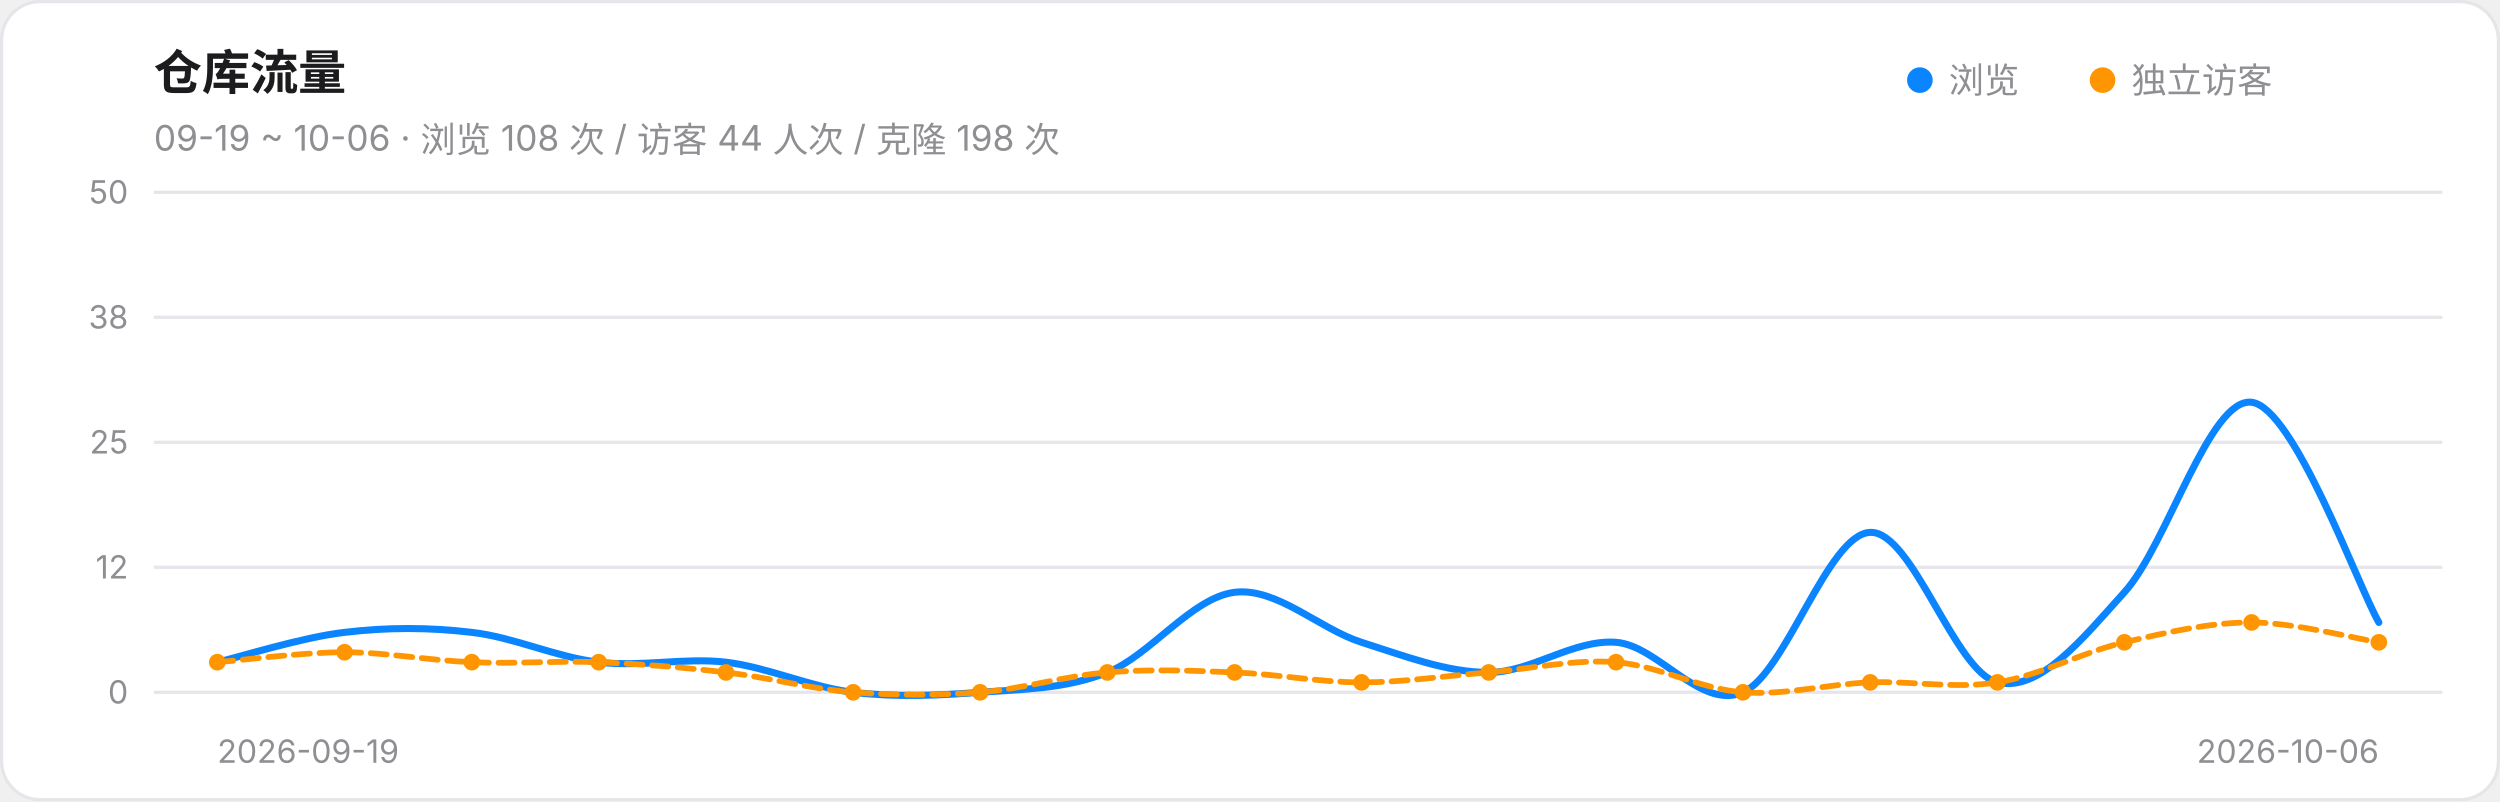
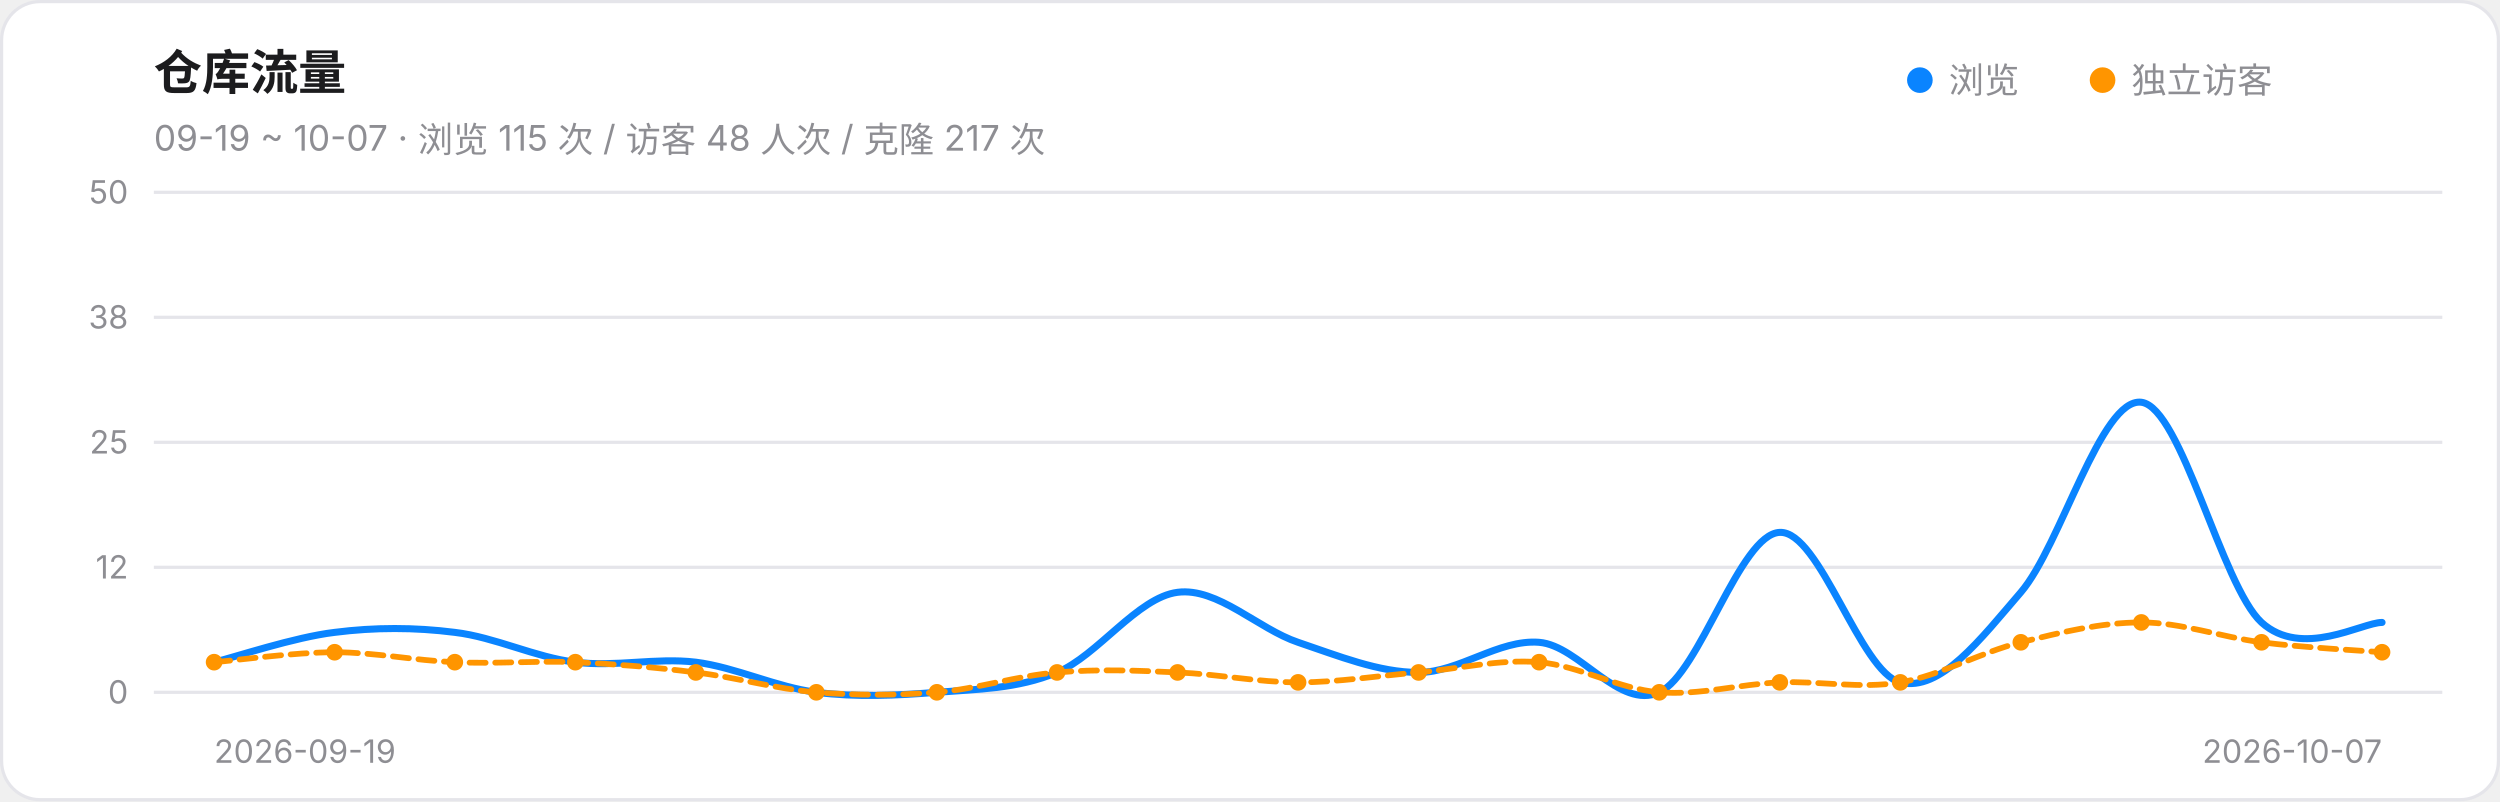
<svg xmlns="http://www.w3.org/2000/svg" width="780" height="250" viewBox="0 0 780 250" role="img" aria-label="仓库流量趋势">
  <style>@media (prefers-color-scheme:dark){.card{fill:#161618;stroke:#303034}.ink{fill:#F2F2F7}.muted{fill:#98989F}.grid{stroke:#303034}}</style>
  <rect class="card" x="0.5" y="0.5" width="779" height="249" rx="12" fill="#FFFFFF" stroke="#E5E5EA" />
  <text class="ink" x="48" y="28" font-size="15" font-weight="600" font-family="-apple-system,Segoe UI,PingFang SC,Microsoft YaHei,sans-serif" fill="#1C1C1E">仓库流量</text>
-   <text class="muted" x="48" y="47" font-size="11" font-family="-apple-system,Segoe UI,PingFang SC,Microsoft YaHei,sans-serif" fill="#8E8E93">09-19 ~ 10-06 · 浏览 108 次 / 访客 44 人次 / 克隆 198 次</text>
+   <text class="muted" x="48" y="47" font-size="11" font-family="-apple-system,Segoe UI,PingFang SC,Microsoft YaHei,sans-serif" fill="#8E8E93">09-19 ~ 10-07 · 浏览 115 次 / 访客 48 人次 / 克隆 217 次</text>
  <circle cx="599" cy="25" r="4" fill="#0A84FF" />
  <text class="muted" x="608" y="29" font-size="11" font-family="-apple-system,Segoe UI,PingFang SC,Microsoft YaHei,sans-serif" fill="#8E8E93">浏览</text>
  <circle cx="656" cy="25" r="4" fill="#FF9500" />
  <text class="muted" x="665" y="29" font-size="11" font-family="-apple-system,Segoe UI,PingFang SC,Microsoft YaHei,sans-serif" fill="#8E8E93">独立访客</text>
  <line class="grid" x1="48" y1="216.0" x2="762" y2="216.0" stroke="#E5E5EA" stroke-width="1" />
  <text class="muted" x="40" y="219.5" font-size="10" text-anchor="end" font-family="-apple-system,Segoe UI,PingFang SC,Microsoft YaHei,sans-serif" fill="#8E8E93">0</text>
  <line class="grid" x1="48" y1="177.0" x2="762" y2="177.0" stroke="#E5E5EA" stroke-width="1" />
  <text class="muted" x="40" y="180.5" font-size="10" text-anchor="end" font-family="-apple-system,Segoe UI,PingFang SC,Microsoft YaHei,sans-serif" fill="#8E8E93">12</text>
  <line class="grid" x1="48" y1="138.0" x2="762" y2="138.0" stroke="#E5E5EA" stroke-width="1" />
  <text class="muted" x="40" y="141.5" font-size="10" text-anchor="end" font-family="-apple-system,Segoe UI,PingFang SC,Microsoft YaHei,sans-serif" fill="#8E8E93">25</text>
  <line class="grid" x1="48" y1="99.0" x2="762" y2="99.0" stroke="#E5E5EA" stroke-width="1" />
  <text class="muted" x="40" y="102.5" font-size="10" text-anchor="end" font-family="-apple-system,Segoe UI,PingFang SC,Microsoft YaHei,sans-serif" fill="#8E8E93">38</text>
  <line class="grid" x1="48" y1="60.0" x2="762" y2="60.0" stroke="#E5E5EA" stroke-width="1" />
  <text class="muted" x="40" y="63.5" font-size="10" text-anchor="end" font-family="-apple-system,Segoe UI,PingFang SC,Microsoft YaHei,sans-serif" fill="#8E8E93">50</text>
-   <path d="M 67.8,206.6 C 74.4,205.1 94.3,198.8 107.5,197.3 C 120.7,195.7 133.9,195.7 147.2,197.3 C 160.4,198.8 173.6,205.1 186.8,206.6 C 200.1,208.2 213.3,205.1 226.5,206.6 C 239.7,208.2 252.9,214.4 266.2,216.0 C 279.4,217.6 292.6,217.0 305.8,216.0 C 319.1,215.0 332.3,215.0 345.5,209.8 C 358.7,204.6 371.9,186.4 385.2,184.8 C 398.4,183.2 411.6,196.2 424.8,200.4 C 438.1,204.6 451.3,209.8 464.5,209.8 C 477.7,209.8 490.9,199.4 504.2,200.4 C 517.4,201.4 530.6,221.7 543.8,216.0 C 557.1,210.3 570.3,166.6 583.5,166.1 C 596.7,165.6 609.9,209.8 623.2,212.9 C 636.4,216.0 649.6,199.4 662.8,184.8 C 676.1,170.2 689.3,124.0 702.5,125.5 C 715.7,127.1 735.6,182.7 742.2,194.2" fill="none" stroke="#0A84FF" stroke-width="2.2" stroke-linecap="round" />
-   <path d="M 67.8,206.6 C 74.4,206.1 94.3,203.5 107.5,203.5 C 120.7,203.5 133.9,206.1 147.2,206.6 C 160.4,207.2 173.6,206.1 186.8,206.6 C 200.1,207.2 213.3,208.2 226.5,209.8 C 239.7,211.3 252.9,215.0 266.2,216.0 C 279.4,217.0 292.6,217.0 305.8,216.0 C 319.1,215.0 332.3,210.8 345.5,209.8 C 358.7,208.7 371.9,209.2 385.2,209.8 C 398.4,210.3 411.6,212.9 424.8,212.9 C 438.1,212.9 451.3,210.8 464.5,209.8 C 477.7,208.7 490.9,205.6 504.2,206.6 C 517.4,207.7 530.6,215.0 543.8,216.0 C 557.1,217.0 570.3,213.4 583.5,212.9 C 596.7,212.4 609.9,215.0 623.2,212.9 C 636.4,210.8 649.6,203.5 662.8,200.4 C 676.1,197.3 689.3,194.2 702.5,194.2 C 715.7,194.2 735.6,199.4 742.2,200.4" fill="none" stroke="#FF9500" stroke-width="1.8" stroke-linecap="round" stroke-dasharray="5 3" />
-   <circle cx="67.8" cy="206.6" r="2.6" fill="#FF9500" />
-   <circle cx="107.5" cy="203.5" r="2.6" fill="#FF9500" />
-   <circle cx="147.2" cy="206.6" r="2.6" fill="#FF9500" />
-   <circle cx="186.8" cy="206.6" r="2.6" fill="#FF9500" />
-   <circle cx="226.5" cy="209.8" r="2.6" fill="#FF9500" />
-   <circle cx="266.2" cy="216.0" r="2.6" fill="#FF9500" />
-   <circle cx="305.8" cy="216.0" r="2.6" fill="#FF9500" />
-   <circle cx="345.5" cy="209.8" r="2.6" fill="#FF9500" />
-   <circle cx="385.2" cy="209.8" r="2.6" fill="#FF9500" />
-   <circle cx="424.8" cy="212.9" r="2.6" fill="#FF9500" />
-   <circle cx="464.5" cy="209.8" r="2.6" fill="#FF9500" />
-   <circle cx="504.2" cy="206.6" r="2.6" fill="#FF9500" />
-   <circle cx="543.8" cy="216.0" r="2.6" fill="#FF9500" />
-   <circle cx="583.5" cy="212.9" r="2.6" fill="#FF9500" />
-   <circle cx="623.2" cy="212.9" r="2.6" fill="#FF9500" />
-   <circle cx="662.8" cy="200.4" r="2.6" fill="#FF9500" />
-   <circle cx="702.5" cy="194.2" r="2.6" fill="#FF9500" />
-   <circle cx="742.2" cy="200.4" r="2.6" fill="#FF9500" />
-   <text class="muted" x="67.8" y="238" font-size="10" text-anchor="start" font-family="-apple-system,Segoe UI,PingFang SC,Microsoft YaHei,sans-serif" fill="#8E8E93">2026-09-19</text>
-   <text class="muted" x="742.2" y="238" font-size="10" text-anchor="end" font-family="-apple-system,Segoe UI,PingFang SC,Microsoft YaHei,sans-serif" fill="#8E8E93">2026-10-06</text>
+   <path d="M 66.8,206.6 C 73.1,205.1 91.8,198.8 104.4,197.3 C 116.9,195.7 129.4,195.7 141.9,197.3 C 154.5,198.8 167.0,205.1 179.5,206.6 C 192.1,208.2 204.6,205.1 217.1,206.6 C 229.6,208.2 242.2,214.4 254.7,216.0 C 267.2,217.6 279.7,217.0 292.3,216.0 C 304.8,215.0 317.3,215.0 329.8,209.8 C 342.4,204.6 354.9,186.4 367.4,184.8 C 379.9,183.2 392.5,196.2 405.0,200.4 C 417.5,204.6 430.1,209.8 442.6,209.8 C 455.1,209.8 467.6,199.4 480.2,200.4 C 492.7,201.4 505.2,221.7 517.7,216.0 C 530.3,210.3 542.8,166.6 555.3,166.1 C 567.8,165.6 580.4,209.8 592.9,212.9 C 605.4,216.0 617.9,199.4 630.5,184.8 C 643.0,170.2 655.5,124.0 668.1,125.5 C 680.6,127.1 693.1,182.7 705.6,194.2 C 718.2,205.6 736.9,194.2 743.2,194.2" fill="none" stroke="#0A84FF" stroke-width="2.2" stroke-linecap="round" />
+   <path d="M 66.8,206.6 C 73.1,206.1 91.8,203.5 104.4,203.5 C 116.9,203.5 129.4,206.1 141.9,206.6 C 154.5,207.2 167.0,206.1 179.5,206.6 C 192.1,207.2 204.6,208.2 217.1,209.8 C 229.6,211.3 242.2,215.0 254.7,216.0 C 267.2,217.0 279.7,217.0 292.3,216.0 C 304.8,215.0 317.3,210.8 329.8,209.8 C 342.4,208.7 354.9,209.2 367.4,209.8 C 379.9,210.3 392.5,212.9 405.0,212.9 C 417.5,212.9 430.1,210.8 442.6,209.8 C 455.1,208.7 467.6,205.6 480.2,206.6 C 492.7,207.7 505.2,215.0 517.7,216.0 C 530.3,217.0 542.8,213.4 555.3,212.9 C 567.8,212.4 580.4,215.0 592.9,212.9 C 605.4,210.8 617.9,203.5 630.5,200.4 C 643.0,197.3 655.5,194.2 668.1,194.2 C 680.6,194.2 693.1,198.8 705.6,200.4 C 718.2,202.0 736.9,203.0 743.2,203.5" fill="none" stroke="#FF9500" stroke-width="1.8" stroke-linecap="round" stroke-dasharray="5 3" />
+   <circle cx="66.8" cy="206.6" r="2.6" fill="#FF9500" />
+   <circle cx="104.4" cy="203.5" r="2.6" fill="#FF9500" />
+   <circle cx="141.9" cy="206.6" r="2.6" fill="#FF9500" />
+   <circle cx="179.5" cy="206.6" r="2.6" fill="#FF9500" />
+   <circle cx="217.1" cy="209.8" r="2.6" fill="#FF9500" />
+   <circle cx="254.7" cy="216.0" r="2.6" fill="#FF9500" />
+   <circle cx="292.3" cy="216.0" r="2.6" fill="#FF9500" />
+   <circle cx="329.8" cy="209.8" r="2.6" fill="#FF9500" />
+   <circle cx="367.4" cy="209.8" r="2.6" fill="#FF9500" />
+   <circle cx="405.0" cy="212.9" r="2.6" fill="#FF9500" />
+   <circle cx="442.6" cy="209.8" r="2.6" fill="#FF9500" />
+   <circle cx="480.2" cy="206.6" r="2.6" fill="#FF9500" />
+   <circle cx="517.7" cy="216.0" r="2.6" fill="#FF9500" />
+   <circle cx="555.3" cy="212.9" r="2.6" fill="#FF9500" />
+   <circle cx="592.9" cy="212.9" r="2.6" fill="#FF9500" />
+   <circle cx="630.5" cy="200.4" r="2.6" fill="#FF9500" />
+   <circle cx="668.1" cy="194.2" r="2.6" fill="#FF9500" />
+   <circle cx="705.6" cy="200.4" r="2.6" fill="#FF9500" />
+   <circle cx="743.2" cy="203.5" r="2.6" fill="#FF9500" />
+   <text class="muted" x="66.8" y="238" font-size="10" text-anchor="start" font-family="-apple-system,Segoe UI,PingFang SC,Microsoft YaHei,sans-serif" fill="#8E8E93">2026-09-19</text>
+   <text class="muted" x="743.2" y="238" font-size="10" text-anchor="end" font-family="-apple-system,Segoe UI,PingFang SC,Microsoft YaHei,sans-serif" fill="#8E8E93">2026-10-07</text>
</svg>
